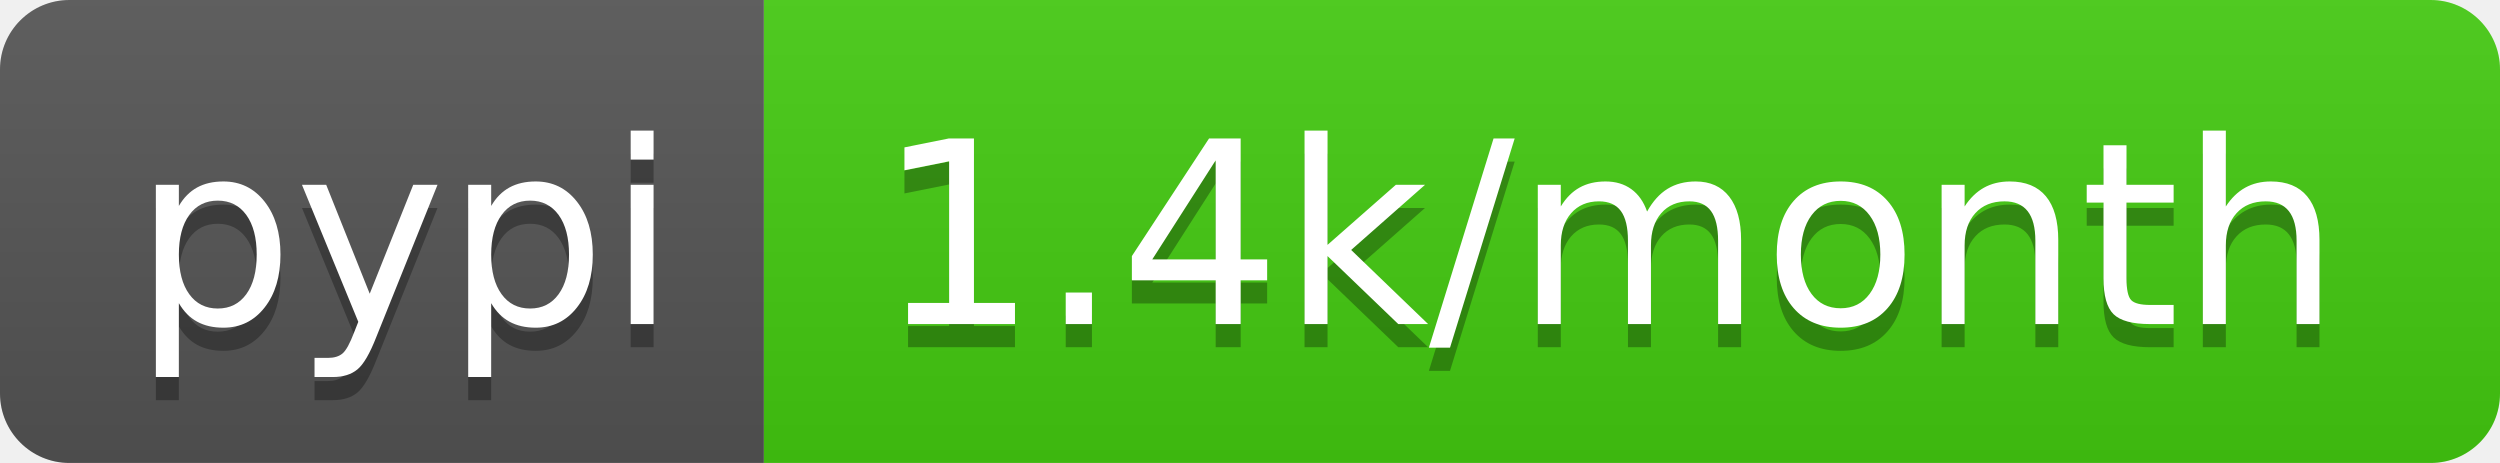
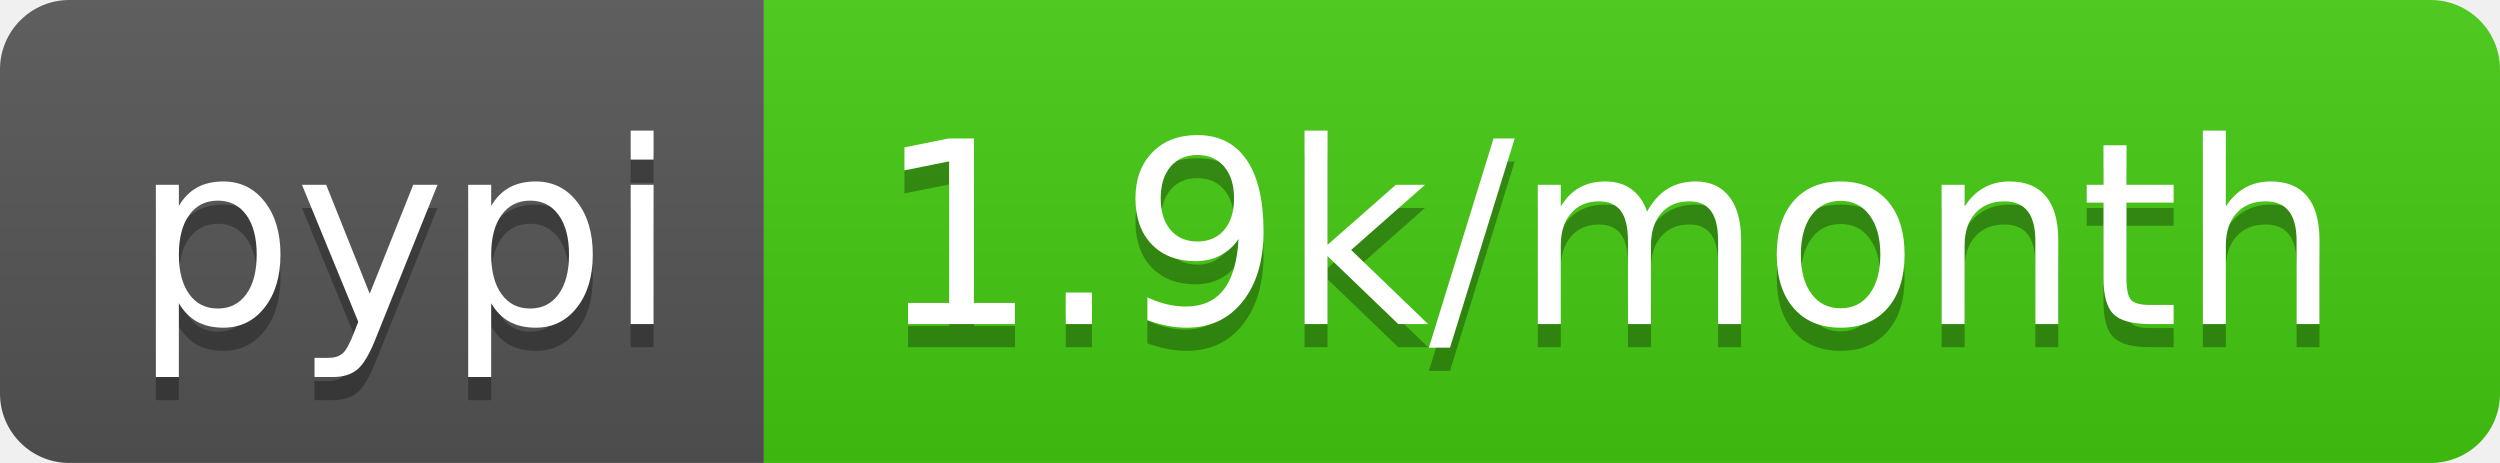
- <svg xmlns="http://www.w3.org/2000/svg" width="108" height="20" role="img" aria-label="pypi: 1.4k/month">
+ <svg xmlns="http://www.w3.org/2000/svg" width="108" height="20" role="img" aria-label="pypi: 1.9k/month">
  <linearGradient id="s" x2="0" y2="100%">
    <stop offset="0" stop-color="#bbb" stop-opacity=".1" />
    <stop offset="1" stop-opacity=".1" />
  </linearGradient>
  <clipPath id="r">
    <rect width="108" height="20" rx="3" fill="#fff" />
  </clipPath>
  <g clip-path="url(#r)">
    <rect width="33" height="20" fill="#555" />
    <rect x="33" width="75" height="20" fill="#4c1" />
    <rect width="108" height="20" fill="url(#s)" />
  </g>
  <g fill="#fff" text-anchor="middle" font-family="Verdana,Geneva,DejaVu Sans,sans-serif" text-rendering="geometricPrecision" font-size="110">
    <text aria-hidden="true" x="175" y="150" fill="#010101" fill-opacity=".3" transform="scale(.1)" textLength="230">pypi</text>
    <text x="175" y="140" transform="scale(.1)" fill="#fff" textLength="230">pypi</text>
-     <text aria-hidden="true" x="695" y="150" fill="#010101" fill-opacity=".3" transform="scale(.1)" textLength="650">1.4k/month</text>
-     <text x="695" y="140" transform="scale(.1)" fill="#fff" textLength="650">1.4k/month</text>
+     <text aria-hidden="true" x="695" y="150" fill="#010101" fill-opacity=".3" transform="scale(.1)" textLength="650">1.9k/month</text>
+     <text x="695" y="140" transform="scale(.1)" fill="#fff" textLength="650">1.9k/month</text>
  </g>
</svg>
